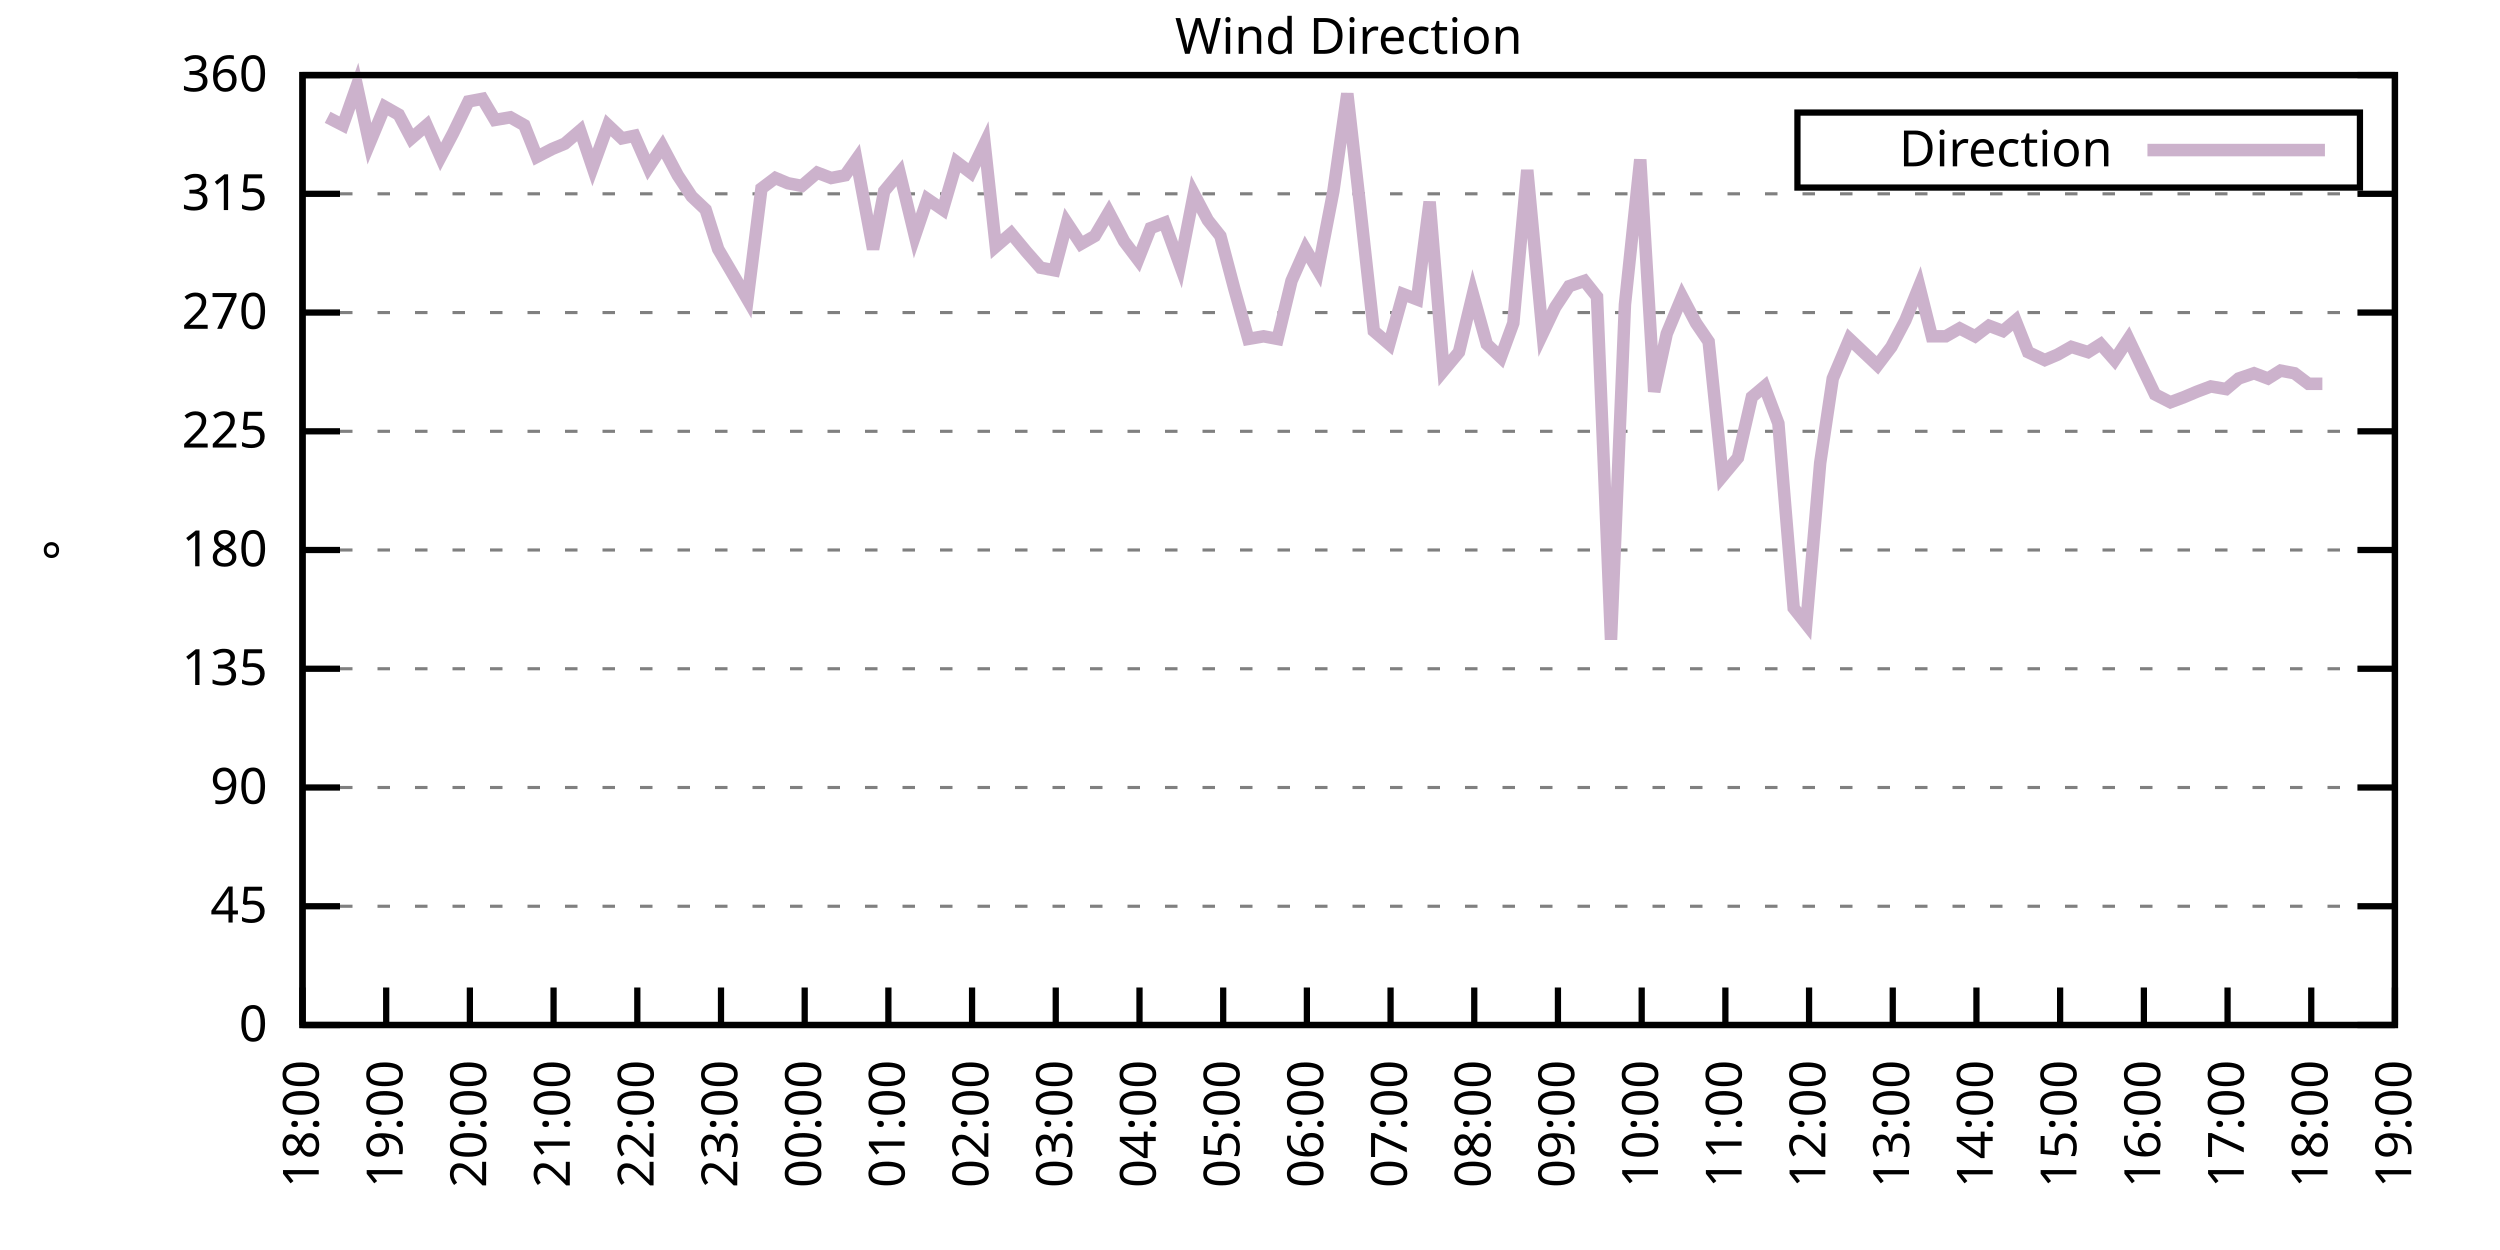
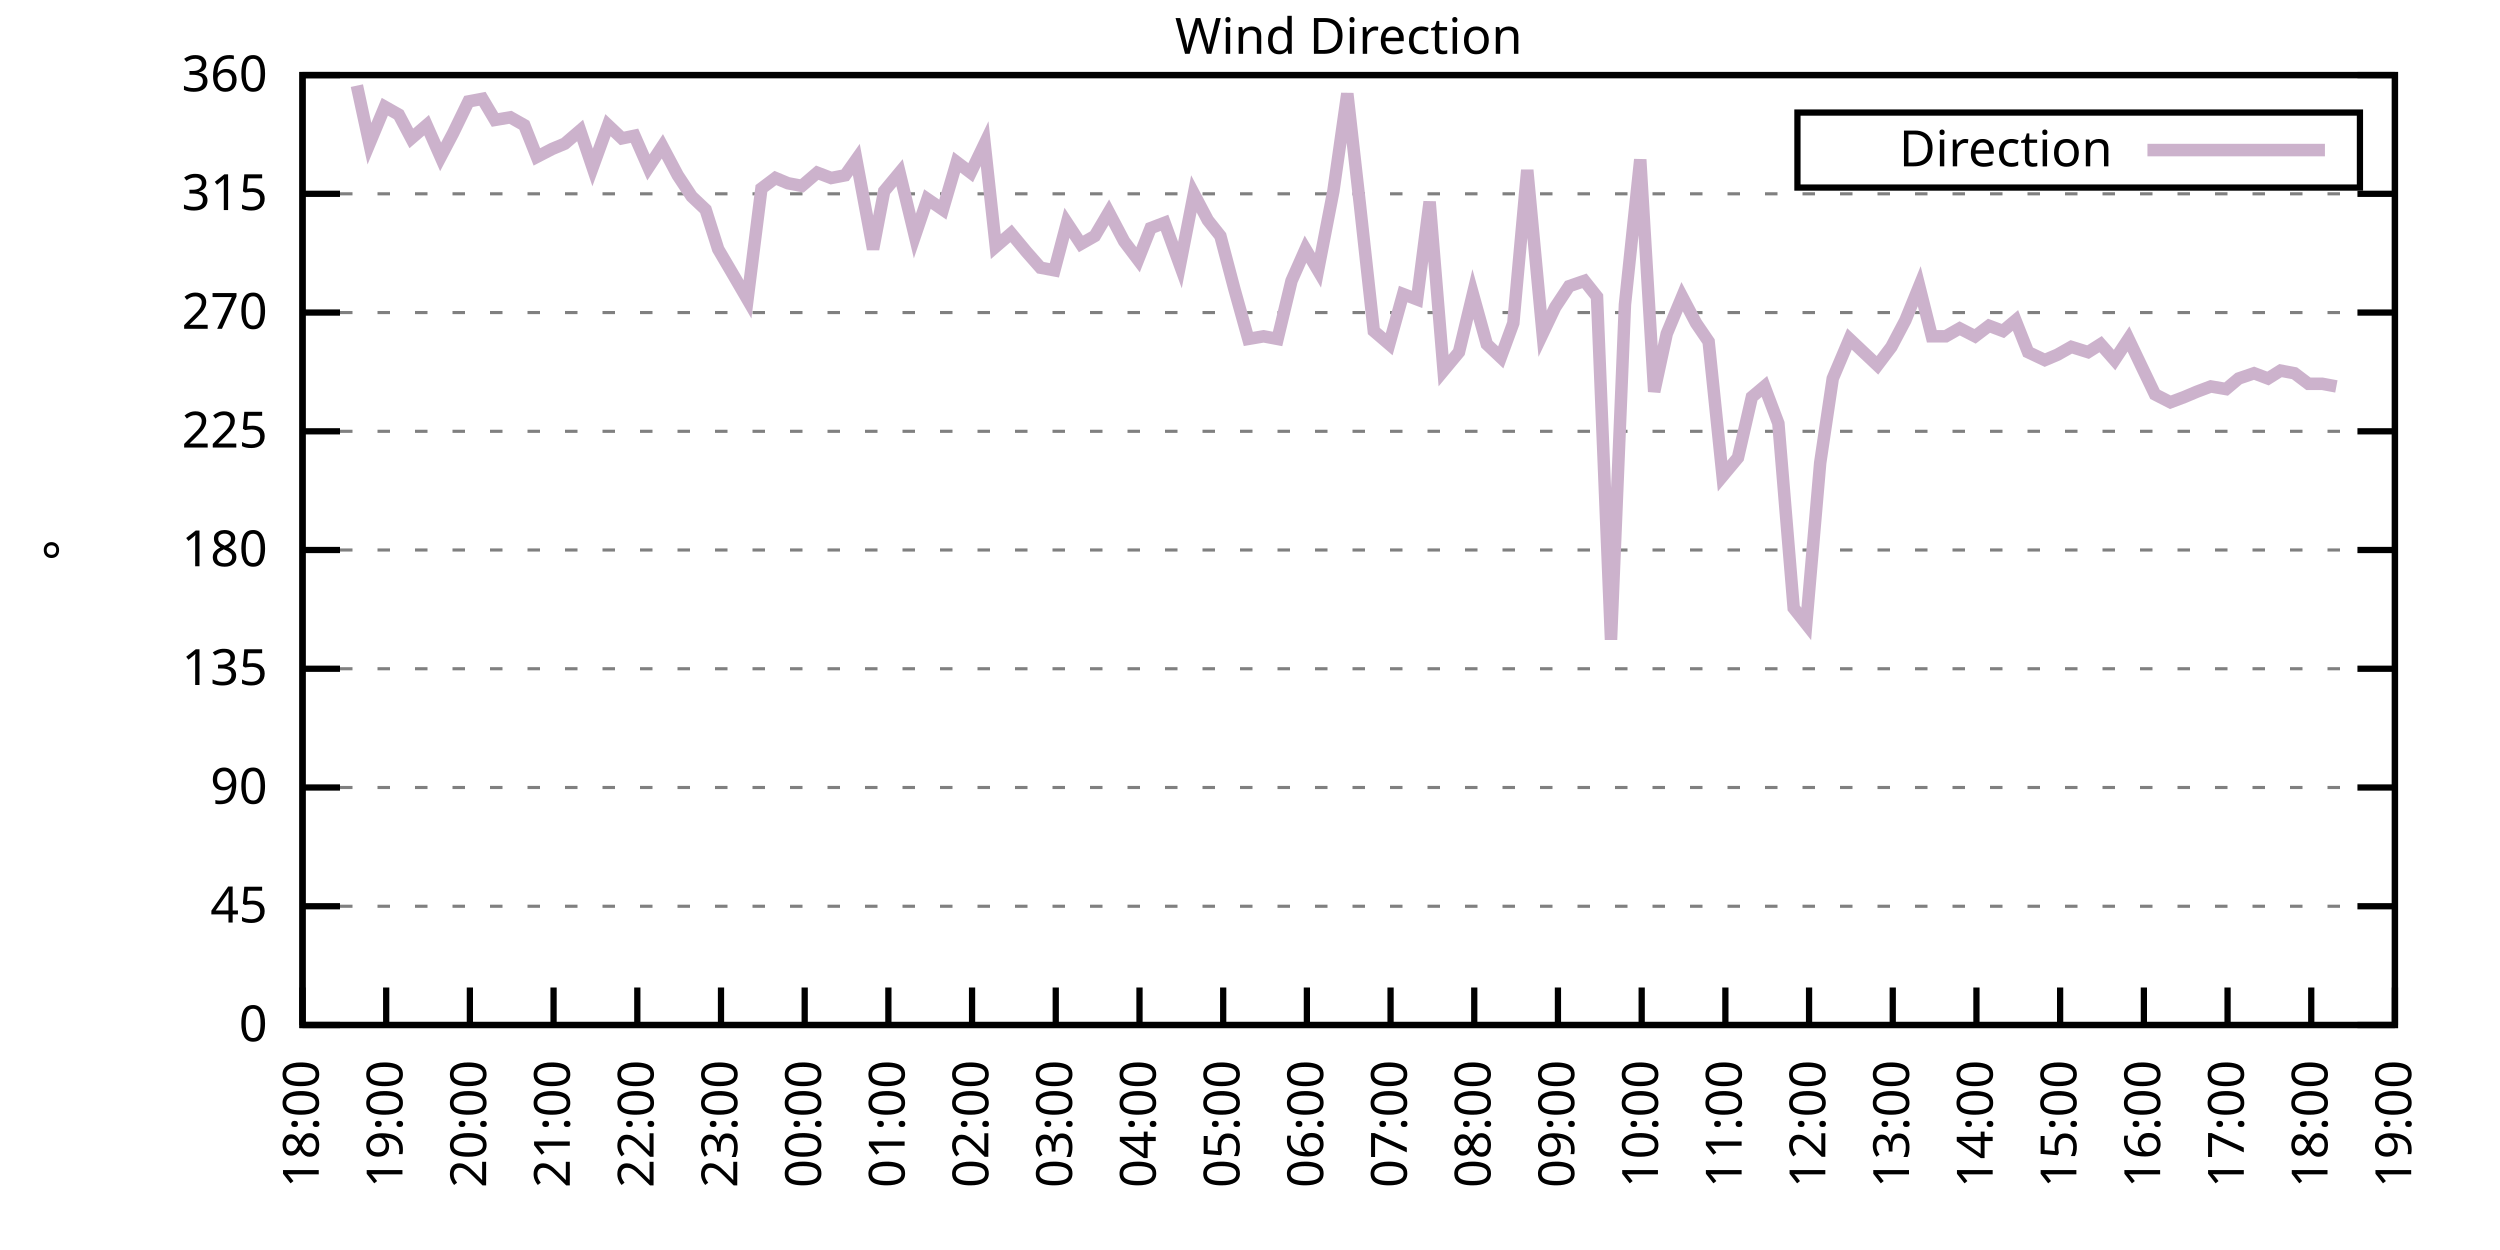
<svg xmlns="http://www.w3.org/2000/svg" xmlns:xlink="http://www.w3.org/1999/xlink" width="400" height="200" viewBox="0 0 400 200">
  <g id="gnuplot_canvas">
    <rect x="0" y="0" width="400" height="200" fill="none" />
    <defs>
      <circle id="gpDot" r="0.5" stroke-width="0.5" stroke="currentColor" />
      <path id="gpPt0" stroke-width="0.333" stroke="currentColor" d="M-1,0 h2 M0,-1 v2" />
      <path id="gpPt1" stroke-width="0.333" stroke="currentColor" d="M-1,-1 L1,1 M1,-1 L-1,1" />
      <path id="gpPt2" stroke-width="0.333" stroke="currentColor" d="M-1,0 L1,0 M0,-1 L0,1 M-1,-1 L1,1 M-1,1 L1,-1" />
      <rect id="gpPt3" stroke-width="0.333" stroke="currentColor" x="-1" y="-1" width="2" height="2" />
      <rect id="gpPt4" stroke-width="0.333" stroke="currentColor" fill="currentColor" x="-1" y="-1" width="2" height="2" />
      <circle id="gpPt5" stroke-width="0.333" stroke="currentColor" cx="0" cy="0" r="1" />
      <use xlink:href="#gpPt5" id="gpPt6" fill="currentColor" stroke="none" />
      <path id="gpPt7" stroke-width="0.333" stroke="currentColor" d="M0,-1.33 L-1.33,0.67 L1.33,0.67 z" />
      <use xlink:href="#gpPt7" id="gpPt8" fill="currentColor" stroke="none" />
      <use xlink:href="#gpPt7" id="gpPt9" stroke="currentColor" transform="rotate(180)" />
      <use xlink:href="#gpPt9" id="gpPt10" fill="currentColor" stroke="none" />
      <use xlink:href="#gpPt3" id="gpPt11" stroke="currentColor" transform="rotate(45)" />
      <use xlink:href="#gpPt11" id="gpPt12" fill="currentColor" stroke="none" />
      <path id="gpPt13" stroke-width="0.333" stroke="currentColor" d="M0,1.330 L1.265,0.411 L0.782,-1.067 L-0.782,-1.076 L-1.265,0.411 z" />
      <use xlink:href="#gpPt13" id="gpPt14" fill="currentColor" stroke="none" />
      <filter id="textbox" filterUnits="objectBoundingBox" x="0" y="0" height="1" width="1">
        <feFlood flood-color="white" flood-opacity="1" result="bgnd" />
        <feComposite in="SourceGraphic" in2="bgnd" operator="atop" />
      </filter>
      <filter id="greybox" filterUnits="objectBoundingBox" x="0" y="0" height="1" width="1">
        <feFlood flood-color="lightgrey" flood-opacity="1" result="grey" />
        <feComposite in="SourceGraphic" in2="grey" operator="atop" />
      </filter>
    </defs>
    <g fill="none" color="white" stroke="currentColor" stroke-width="1.00" stroke-linecap="butt" stroke-linejoin="miter">
</g>
    <g fill="none" color="black" stroke="currentColor" stroke-width="1.00" stroke-linecap="butt" stroke-linejoin="miter">
      <g stroke="none" shape-rendering="crispEdges">
        <polygon fill="rgb(255, 255, 255)" points="48.40,164.00 383.18,164.00 383.18,12.02 48.40,12.02 " />
      </g>
    </g>
    <g fill="none" color="black" stroke="currentColor" stroke-width="1.00" stroke-linecap="butt" stroke-linejoin="miter">
</g>
    <g fill="none" color="black" stroke="black" stroke-width="0.50" stroke-linecap="butt" stroke-linejoin="miter">
</g>
    <g fill="none" color="gray" stroke="currentColor" stroke-width="0.50" stroke-linecap="butt" stroke-linejoin="miter">
      <path stroke="gray" stroke-dasharray="2,4" class="gridline" d="M48.40,164.00 L383.19,164.00  " />
    </g>
    <g fill="none" color="gray" stroke="gray" stroke-width="1.00" stroke-linecap="butt" stroke-linejoin="miter">
</g>
    <g fill="none" color="black" stroke="currentColor" stroke-width="1.00" stroke-linecap="butt" stroke-linejoin="miter">
      <path stroke="black" d="M48.40,164.00 L54.40,164.00 M383.19,164.00 L377.19,164.00  " />
      <g transform="translate(42.80,166.60)" stroke="none" fill="black" font-family="Sans" font-size="8.00" text-anchor="end">
        <text>
          <tspan font-family="Sans"> 0</tspan>
        </text>
      </g>
    </g>
    <g fill="none" color="black" stroke="currentColor" stroke-width="1.00" stroke-linecap="butt" stroke-linejoin="miter">
</g>
    <g fill="none" color="black" stroke="black" stroke-width="0.50" stroke-linecap="butt" stroke-linejoin="miter">
</g>
    <g fill="none" color="gray" stroke="currentColor" stroke-width="0.50" stroke-linecap="butt" stroke-linejoin="miter">
      <path stroke="gray" stroke-dasharray="2,4" class="gridline" d="M48.40,145.00 L383.19,145.00  " />
    </g>
    <g fill="none" color="gray" stroke="gray" stroke-width="1.00" stroke-linecap="butt" stroke-linejoin="miter">
</g>
    <g fill="none" color="black" stroke="currentColor" stroke-width="1.00" stroke-linecap="butt" stroke-linejoin="miter">
      <path stroke="black" d="M48.40,145.00 L54.40,145.00 M383.19,145.00 L377.19,145.00  " />
      <g transform="translate(42.80,147.60)" stroke="none" fill="black" font-family="Sans" font-size="8.00" text-anchor="end">
        <text>
          <tspan font-family="Sans"> 45</tspan>
        </text>
      </g>
    </g>
    <g fill="none" color="black" stroke="currentColor" stroke-width="1.00" stroke-linecap="butt" stroke-linejoin="miter">
</g>
    <g fill="none" color="black" stroke="black" stroke-width="0.50" stroke-linecap="butt" stroke-linejoin="miter">
</g>
    <g fill="none" color="gray" stroke="currentColor" stroke-width="0.50" stroke-linecap="butt" stroke-linejoin="miter">
      <path stroke="gray" stroke-dasharray="2,4" class="gridline" d="M48.40,126.00 L383.19,126.00  " />
    </g>
    <g fill="none" color="gray" stroke="gray" stroke-width="1.00" stroke-linecap="butt" stroke-linejoin="miter">
</g>
    <g fill="none" color="black" stroke="currentColor" stroke-width="1.00" stroke-linecap="butt" stroke-linejoin="miter">
      <path stroke="black" d="M48.40,126.00 L54.40,126.00 M383.19,126.00 L377.19,126.00  " />
      <g transform="translate(42.80,128.60)" stroke="none" fill="black" font-family="Sans" font-size="8.00" text-anchor="end">
        <text>
          <tspan font-family="Sans"> 90</tspan>
        </text>
      </g>
    </g>
    <g fill="none" color="black" stroke="currentColor" stroke-width="1.00" stroke-linecap="butt" stroke-linejoin="miter">
</g>
    <g fill="none" color="black" stroke="black" stroke-width="0.50" stroke-linecap="butt" stroke-linejoin="miter">
</g>
    <g fill="none" color="gray" stroke="currentColor" stroke-width="0.50" stroke-linecap="butt" stroke-linejoin="miter">
      <path stroke="gray" stroke-dasharray="2,4" class="gridline" d="M48.40,107.00 L383.19,107.00  " />
    </g>
    <g fill="none" color="gray" stroke="gray" stroke-width="1.00" stroke-linecap="butt" stroke-linejoin="miter">
</g>
    <g fill="none" color="black" stroke="currentColor" stroke-width="1.00" stroke-linecap="butt" stroke-linejoin="miter">
      <path stroke="black" d="M48.40,107.00 L54.40,107.00 M383.19,107.00 L377.19,107.00  " />
      <g transform="translate(42.80,109.60)" stroke="none" fill="black" font-family="Sans" font-size="8.00" text-anchor="end">
        <text>
          <tspan font-family="Sans"> 135</tspan>
        </text>
      </g>
    </g>
    <g fill="none" color="black" stroke="currentColor" stroke-width="1.00" stroke-linecap="butt" stroke-linejoin="miter">
</g>
    <g fill="none" color="black" stroke="black" stroke-width="0.50" stroke-linecap="butt" stroke-linejoin="miter">
</g>
    <g fill="none" color="gray" stroke="currentColor" stroke-width="0.50" stroke-linecap="butt" stroke-linejoin="miter">
      <path stroke="gray" stroke-dasharray="2,4" class="gridline" d="M48.40,88.00 L383.19,88.00  " />
    </g>
    <g fill="none" color="gray" stroke="gray" stroke-width="1.00" stroke-linecap="butt" stroke-linejoin="miter">
</g>
    <g fill="none" color="black" stroke="currentColor" stroke-width="1.00" stroke-linecap="butt" stroke-linejoin="miter">
      <path stroke="black" d="M48.40,88.00 L54.40,88.00 M383.19,88.00 L377.19,88.00  " />
      <g transform="translate(42.80,90.60)" stroke="none" fill="black" font-family="Sans" font-size="8.00" text-anchor="end">
        <text>
          <tspan font-family="Sans"> 180</tspan>
        </text>
      </g>
    </g>
    <g fill="none" color="black" stroke="currentColor" stroke-width="1.00" stroke-linecap="butt" stroke-linejoin="miter">
</g>
    <g fill="none" color="black" stroke="black" stroke-width="0.50" stroke-linecap="butt" stroke-linejoin="miter">
</g>
    <g fill="none" color="gray" stroke="currentColor" stroke-width="0.50" stroke-linecap="butt" stroke-linejoin="miter">
      <path stroke="gray" stroke-dasharray="2,4" class="gridline" d="M48.40,69.01 L383.19,69.01  " />
    </g>
    <g fill="none" color="gray" stroke="gray" stroke-width="1.00" stroke-linecap="butt" stroke-linejoin="miter">
</g>
    <g fill="none" color="black" stroke="currentColor" stroke-width="1.00" stroke-linecap="butt" stroke-linejoin="miter">
      <path stroke="black" d="M48.40,69.01 L54.40,69.01 M383.19,69.01 L377.19,69.01  " />
      <g transform="translate(42.80,71.61)" stroke="none" fill="black" font-family="Sans" font-size="8.00" text-anchor="end">
        <text>
          <tspan font-family="Sans"> 225</tspan>
        </text>
      </g>
    </g>
    <g fill="none" color="black" stroke="currentColor" stroke-width="1.00" stroke-linecap="butt" stroke-linejoin="miter">
</g>
    <g fill="none" color="black" stroke="black" stroke-width="0.50" stroke-linecap="butt" stroke-linejoin="miter">
</g>
    <g fill="none" color="gray" stroke="currentColor" stroke-width="0.50" stroke-linecap="butt" stroke-linejoin="miter">
      <path stroke="gray" stroke-dasharray="2,4" class="gridline" d="M48.40,50.01 L383.19,50.01  " />
    </g>
    <g fill="none" color="gray" stroke="gray" stroke-width="1.00" stroke-linecap="butt" stroke-linejoin="miter">
</g>
    <g fill="none" color="black" stroke="currentColor" stroke-width="1.00" stroke-linecap="butt" stroke-linejoin="miter">
      <path stroke="black" d="M48.40,50.01 L54.40,50.01 M383.19,50.01 L377.19,50.01  " />
      <g transform="translate(42.80,52.61)" stroke="none" fill="black" font-family="Sans" font-size="8.00" text-anchor="end">
        <text>
          <tspan font-family="Sans"> 270</tspan>
        </text>
      </g>
    </g>
    <g fill="none" color="black" stroke="currentColor" stroke-width="1.00" stroke-linecap="butt" stroke-linejoin="miter">
</g>
    <g fill="none" color="black" stroke="black" stroke-width="0.50" stroke-linecap="butt" stroke-linejoin="miter">
</g>
    <g fill="none" color="gray" stroke="currentColor" stroke-width="0.50" stroke-linecap="butt" stroke-linejoin="miter">
      <path stroke="gray" stroke-dasharray="2,4" class="gridline" d="M48.40,31.01 L383.19,31.01  " />
    </g>
    <g fill="none" color="gray" stroke="gray" stroke-width="1.00" stroke-linecap="butt" stroke-linejoin="miter">
</g>
    <g fill="none" color="black" stroke="currentColor" stroke-width="1.00" stroke-linecap="butt" stroke-linejoin="miter">
      <path stroke="black" d="M48.40,31.01 L54.40,31.01 M383.19,31.01 L377.19,31.01  " />
      <g transform="translate(42.80,33.61)" stroke="none" fill="black" font-family="Sans" font-size="8.00" text-anchor="end">
        <text>
          <tspan font-family="Sans"> 315</tspan>
        </text>
      </g>
    </g>
    <g fill="none" color="black" stroke="currentColor" stroke-width="1.00" stroke-linecap="butt" stroke-linejoin="miter">
</g>
    <g fill="none" color="black" stroke="black" stroke-width="0.50" stroke-linecap="butt" stroke-linejoin="miter">
</g>
    <g fill="none" color="gray" stroke="currentColor" stroke-width="0.50" stroke-linecap="butt" stroke-linejoin="miter">
      <path stroke="gray" stroke-dasharray="2,4" class="gridline" d="M48.40,12.01 L383.19,12.01  " />
    </g>
    <g fill="none" color="gray" stroke="gray" stroke-width="1.00" stroke-linecap="butt" stroke-linejoin="miter">
</g>
    <g fill="none" color="black" stroke="currentColor" stroke-width="1.00" stroke-linecap="butt" stroke-linejoin="miter">
      <path stroke="black" d="M48.40,12.01 L54.40,12.01 M383.19,12.01 L377.19,12.01  " />
      <g transform="translate(42.80,14.61)" stroke="none" fill="black" font-family="Sans" font-size="8.00" text-anchor="end">
        <text>
          <tspan font-family="Sans"> 360</tspan>
        </text>
      </g>
    </g>
    <g fill="none" color="black" stroke="currentColor" stroke-width="1.00" stroke-linecap="butt" stroke-linejoin="miter">
      <path stroke="black" d="M48.40,164.00 L48.40,158.00  " />
      <g transform="translate(51.00,169.60) rotate(270.00)" stroke="none" fill="black" font-family="Sans" font-size="8.00" text-anchor="end">
        <text>
          <tspan font-family="Sans">18:00</tspan>
        </text>
      </g>
    </g>
    <g fill="none" color="black" stroke="currentColor" stroke-width="1.00" stroke-linecap="butt" stroke-linejoin="miter">
      <path stroke="black" d="M61.79,164.00 L61.79,158.00  " />
      <g transform="translate(64.39,169.60) rotate(270.00)" stroke="none" fill="black" font-family="Sans" font-size="8.00" text-anchor="end">
        <text>
          <tspan font-family="Sans">19:00</tspan>
        </text>
      </g>
    </g>
    <g fill="none" color="black" stroke="currentColor" stroke-width="1.00" stroke-linecap="butt" stroke-linejoin="miter">
      <path stroke="black" d="M75.18,164.00 L75.18,158.00  " />
      <g transform="translate(77.78,169.60) rotate(270.00)" stroke="none" fill="black" font-family="Sans" font-size="8.00" text-anchor="end">
        <text>
          <tspan font-family="Sans">20:00</tspan>
        </text>
      </g>
    </g>
    <g fill="none" color="black" stroke="currentColor" stroke-width="1.00" stroke-linecap="butt" stroke-linejoin="miter">
      <path stroke="black" d="M88.57,164.00 L88.57,158.00  " />
      <g transform="translate(91.17,169.60) rotate(270.00)" stroke="none" fill="black" font-family="Sans" font-size="8.00" text-anchor="end">
        <text>
          <tspan font-family="Sans">21:00</tspan>
        </text>
      </g>
    </g>
    <g fill="none" color="black" stroke="currentColor" stroke-width="1.00" stroke-linecap="butt" stroke-linejoin="miter">
      <path stroke="black" d="M101.97,164.00 L101.97,158.00  " />
      <g transform="translate(104.57,169.60) rotate(270.00)" stroke="none" fill="black" font-family="Sans" font-size="8.00" text-anchor="end">
        <text>
          <tspan font-family="Sans">22:00</tspan>
        </text>
      </g>
    </g>
    <g fill="none" color="black" stroke="currentColor" stroke-width="1.00" stroke-linecap="butt" stroke-linejoin="miter">
      <path stroke="black" d="M115.36,164.00 L115.36,158.00  " />
      <g transform="translate(117.96,169.60) rotate(270.00)" stroke="none" fill="black" font-family="Sans" font-size="8.00" text-anchor="end">
        <text>
          <tspan font-family="Sans">23:00</tspan>
        </text>
      </g>
    </g>
    <g fill="none" color="black" stroke="currentColor" stroke-width="1.00" stroke-linecap="butt" stroke-linejoin="miter">
      <path stroke="black" d="M128.75,164.00 L128.75,158.00  " />
      <g transform="translate(131.35,169.60) rotate(270.00)" stroke="none" fill="black" font-family="Sans" font-size="8.00" text-anchor="end">
        <text>
          <tspan font-family="Sans">00:00</tspan>
        </text>
      </g>
    </g>
    <g fill="none" color="black" stroke="currentColor" stroke-width="1.00" stroke-linecap="butt" stroke-linejoin="miter">
      <path stroke="black" d="M142.14,164.00 L142.14,158.00  " />
      <g transform="translate(144.74,169.60) rotate(270.00)" stroke="none" fill="black" font-family="Sans" font-size="8.00" text-anchor="end">
        <text>
          <tspan font-family="Sans">01:00</tspan>
        </text>
      </g>
    </g>
    <g fill="none" color="black" stroke="currentColor" stroke-width="1.00" stroke-linecap="butt" stroke-linejoin="miter">
      <path stroke="black" d="M155.53,164.00 L155.53,158.00  " />
      <g transform="translate(158.13,169.60) rotate(270.00)" stroke="none" fill="black" font-family="Sans" font-size="8.00" text-anchor="end">
        <text>
          <tspan font-family="Sans">02:00</tspan>
        </text>
      </g>
    </g>
    <g fill="none" color="black" stroke="currentColor" stroke-width="1.00" stroke-linecap="butt" stroke-linejoin="miter">
      <path stroke="black" d="M168.92,164.00 L168.92,158.00  " />
      <g transform="translate(171.52,169.60) rotate(270.00)" stroke="none" fill="black" font-family="Sans" font-size="8.00" text-anchor="end">
        <text>
          <tspan font-family="Sans">03:00</tspan>
        </text>
      </g>
    </g>
    <g fill="none" color="black" stroke="currentColor" stroke-width="1.00" stroke-linecap="butt" stroke-linejoin="miter">
      <path stroke="black" d="M182.32,164.00 L182.32,158.00  " />
      <g transform="translate(184.92,169.60) rotate(270.00)" stroke="none" fill="black" font-family="Sans" font-size="8.00" text-anchor="end">
        <text>
          <tspan font-family="Sans">04:00</tspan>
        </text>
      </g>
    </g>
    <g fill="none" color="black" stroke="currentColor" stroke-width="1.00" stroke-linecap="butt" stroke-linejoin="miter">
      <path stroke="black" d="M195.71,164.00 L195.71,158.00  " />
      <g transform="translate(198.31,169.60) rotate(270.00)" stroke="none" fill="black" font-family="Sans" font-size="8.00" text-anchor="end">
        <text>
          <tspan font-family="Sans">05:00</tspan>
        </text>
      </g>
    </g>
    <g fill="none" color="black" stroke="currentColor" stroke-width="1.00" stroke-linecap="butt" stroke-linejoin="miter">
      <path stroke="black" d="M209.10,164.00 L209.10,158.00  " />
      <g transform="translate(211.70,169.60) rotate(270.00)" stroke="none" fill="black" font-family="Sans" font-size="8.00" text-anchor="end">
        <text>
          <tspan font-family="Sans">06:00</tspan>
        </text>
      </g>
    </g>
    <g fill="none" color="black" stroke="currentColor" stroke-width="1.00" stroke-linecap="butt" stroke-linejoin="miter">
      <path stroke="black" d="M222.49,164.00 L222.49,158.00  " />
      <g transform="translate(225.09,169.60) rotate(270.00)" stroke="none" fill="black" font-family="Sans" font-size="8.00" text-anchor="end">
        <text>
          <tspan font-family="Sans">07:00</tspan>
        </text>
      </g>
    </g>
    <g fill="none" color="black" stroke="currentColor" stroke-width="1.00" stroke-linecap="butt" stroke-linejoin="miter">
      <path stroke="black" d="M235.88,164.00 L235.88,158.00  " />
      <g transform="translate(238.48,169.60) rotate(270.00)" stroke="none" fill="black" font-family="Sans" font-size="8.00" text-anchor="end">
        <text>
          <tspan font-family="Sans">08:00</tspan>
        </text>
      </g>
    </g>
    <g fill="none" color="black" stroke="currentColor" stroke-width="1.00" stroke-linecap="butt" stroke-linejoin="miter">
      <path stroke="black" d="M249.27,164.00 L249.27,158.00  " />
      <g transform="translate(251.87,169.60) rotate(270.00)" stroke="none" fill="black" font-family="Sans" font-size="8.00" text-anchor="end">
        <text>
          <tspan font-family="Sans">09:00</tspan>
        </text>
      </g>
    </g>
    <g fill="none" color="black" stroke="currentColor" stroke-width="1.00" stroke-linecap="butt" stroke-linejoin="miter">
      <path stroke="black" d="M262.67,164.00 L262.67,158.00  " />
      <g transform="translate(265.27,169.60) rotate(270.00)" stroke="none" fill="black" font-family="Sans" font-size="8.00" text-anchor="end">
        <text>
          <tspan font-family="Sans">10:00</tspan>
        </text>
      </g>
    </g>
    <g fill="none" color="black" stroke="currentColor" stroke-width="1.00" stroke-linecap="butt" stroke-linejoin="miter">
      <path stroke="black" d="M276.06,164.00 L276.06,158.00  " />
      <g transform="translate(278.66,169.60) rotate(270.00)" stroke="none" fill="black" font-family="Sans" font-size="8.00" text-anchor="end">
        <text>
          <tspan font-family="Sans">11:00</tspan>
        </text>
      </g>
    </g>
    <g fill="none" color="black" stroke="currentColor" stroke-width="1.00" stroke-linecap="butt" stroke-linejoin="miter">
      <path stroke="black" d="M289.45,164.00 L289.45,158.00  " />
      <g transform="translate(292.05,169.60) rotate(270.00)" stroke="none" fill="black" font-family="Sans" font-size="8.00" text-anchor="end">
        <text>
          <tspan font-family="Sans">12:00</tspan>
        </text>
      </g>
    </g>
    <g fill="none" color="black" stroke="currentColor" stroke-width="1.00" stroke-linecap="butt" stroke-linejoin="miter">
      <path stroke="black" d="M302.84,164.00 L302.84,158.00  " />
      <g transform="translate(305.44,169.60) rotate(270.00)" stroke="none" fill="black" font-family="Sans" font-size="8.00" text-anchor="end">
        <text>
          <tspan font-family="Sans">13:00</tspan>
        </text>
      </g>
    </g>
    <g fill="none" color="black" stroke="currentColor" stroke-width="1.00" stroke-linecap="butt" stroke-linejoin="miter">
      <path stroke="black" d="M316.23,164.00 L316.23,158.00  " />
      <g transform="translate(318.83,169.60) rotate(270.00)" stroke="none" fill="black" font-family="Sans" font-size="8.00" text-anchor="end">
        <text>
          <tspan font-family="Sans">14:00</tspan>
        </text>
      </g>
    </g>
    <g fill="none" color="black" stroke="currentColor" stroke-width="1.00" stroke-linecap="butt" stroke-linejoin="miter">
      <path stroke="black" d="M329.62,164.00 L329.62,158.00  " />
      <g transform="translate(332.22,169.60) rotate(270.00)" stroke="none" fill="black" font-family="Sans" font-size="8.00" text-anchor="end">
        <text>
          <tspan font-family="Sans">15:00</tspan>
        </text>
      </g>
    </g>
    <g fill="none" color="black" stroke="currentColor" stroke-width="1.00" stroke-linecap="butt" stroke-linejoin="miter">
      <path stroke="black" d="M343.02,164.00 L343.02,158.00  " />
      <g transform="translate(345.62,169.60) rotate(270.00)" stroke="none" fill="black" font-family="Sans" font-size="8.00" text-anchor="end">
        <text>
          <tspan font-family="Sans">16:00</tspan>
        </text>
      </g>
    </g>
    <g fill="none" color="black" stroke="currentColor" stroke-width="1.00" stroke-linecap="butt" stroke-linejoin="miter">
      <path stroke="black" d="M356.41,164.00 L356.41,158.00  " />
      <g transform="translate(359.01,169.60) rotate(270.00)" stroke="none" fill="black" font-family="Sans" font-size="8.00" text-anchor="end">
        <text>
          <tspan font-family="Sans">17:00</tspan>
        </text>
      </g>
    </g>
    <g fill="none" color="black" stroke="currentColor" stroke-width="1.00" stroke-linecap="butt" stroke-linejoin="miter">
      <path stroke="black" d="M369.80,164.00 L369.80,158.00  " />
      <g transform="translate(372.40,169.60) rotate(270.00)" stroke="none" fill="black" font-family="Sans" font-size="8.00" text-anchor="end">
        <text>
          <tspan font-family="Sans">18:00</tspan>
        </text>
      </g>
    </g>
    <g fill="none" color="black" stroke="currentColor" stroke-width="1.00" stroke-linecap="butt" stroke-linejoin="miter">
      <path stroke="black" d="M383.19,164.00 L383.19,158.00  " />
      <g transform="translate(385.79,169.60) rotate(270.00)" stroke="none" fill="black" font-family="Sans" font-size="8.00" text-anchor="end">
        <text>
          <tspan font-family="Sans">19:00</tspan>
        </text>
      </g>
    </g>
    <g fill="none" color="black" stroke="currentColor" stroke-width="1.00" stroke-linecap="butt" stroke-linejoin="miter">
</g>
    <g fill="none" color="black" stroke="currentColor" stroke-width="1.00" stroke-linecap="butt" stroke-linejoin="miter">
      <path stroke="black" d="M48.40,12.01 L48.40,164.00 L383.19,164.00 L383.19,12.01 L48.40,12.01 Z  " />
    </g>
    <g fill="none" color="black" stroke="currentColor" stroke-width="1.00" stroke-linecap="butt" stroke-linejoin="miter">
</g>
    <g fill="none" color="black" stroke="currentColor" stroke-width="1.00" stroke-linecap="butt" stroke-linejoin="miter">
      <path stroke="black" d="M287.59,30.01 L287.59,18.01 L377.59,18.01 L377.59,30.01 L287.59,30.01 Z  " />
    </g>
    <g id="Wind_direction_plot_1">
      <g fill="none" color="white" stroke="black" stroke-width="2.00" stroke-linecap="butt" stroke-linejoin="miter">
</g>
      <g fill="none" color="black" stroke="currentColor" stroke-width="2.00" stroke-linecap="butt" stroke-linejoin="miter">
        <g transform="translate(337.99,26.61)" stroke="none" fill="black" font-family="Sans" font-size="8.00" text-anchor="end">
          <text>
            <tspan font-family="Sans">Direction</tspan>
          </text>
        </g>
      </g>
      <g fill="none" color="black" stroke="currentColor" stroke-width="2.00" stroke-linecap="butt" stroke-linejoin="miter">
-         <path stroke="rgb(204, 178, 204)" d="M343.59,24.01 L371.99,24.01 M52.42,18.77 L54.87,20.03 L57.10,13.70 L59.11,22.99 L61.57,17.08 L63.80,18.34   L65.81,22.14 L68.26,20.03 L70.50,25.10 L72.50,21.30 L74.96,16.23 L77.19,15.81 L79.20,19.19 L81.66,18.77   L83.89,20.03 L85.90,25.10 L88.35,23.83 L90.36,22.99 L92.82,20.88 L94.82,26.79 L97.28,20.03 L99.51,22.14   L101.52,21.72 L103.75,26.79 L105.98,23.41 L108.44,28.05 L110.67,31.43 L112.90,33.54 L114.91,39.87 L117.14,43.67   L119.60,47.90 L121.83,30.16 L124.06,28.48 L126.07,29.32 L128.30,29.74 L130.76,27.63 L132.99,28.48 L135.22,28.05   L137.01,25.52 L139.69,39.87 L141.47,30.59 L143.93,27.63 L146.38,37.76 L148.39,31.85 L150.85,33.54 L153.08,25.94   L155.31,27.63 L157.54,22.99 L159.33,39.45 L161.78,37.34 L164.24,40.30 L166.47,42.83 L168.70,43.25 L170.71,35.65   L172.94,39.03 L175.17,37.76 L177.41,33.96 L179.86,38.61 L182.09,41.56 L184.10,36.50 L186.33,35.65 L188.79,42.41   L191.02,31.01 L193.25,35.23 L195.26,37.76 L197.49,46.21 L199.73,54.23 L202.18,53.81 L204.41,54.23 L206.64,44.94   L208.88,39.87 L210.88,43.25 L213.34,30.59 L215.57,14.97 L217.58,32.70 L219.81,52.96 L222.27,55.07 L224.50,47.05   L226.73,47.90 L228.74,32.28 L230.97,59.30 L233.43,56.34 L235.66,47.05 L237.89,55.07 L240.12,57.18 L242.13,51.70   L244.36,27.21 L246.82,53.39 L248.83,49.16 L251.06,45.79 L253.51,44.94 L255.52,47.47 L257.76,102.36 L259.99,48.74   L262.44,25.52 L264.67,62.67 L266.68,53.39 L269.14,47.47 L271.37,51.70 L273.38,54.65 L275.61,76.18 L278.07,73.23   L280.30,63.52 L282.31,61.83 L284.54,67.74 L286.99,97.29 L289.00,99.83 L291.23,74.07 L293.24,60.56 L295.92,54.23   L298.15,56.34 L300.39,58.45 L302.62,55.50 L304.85,51.27 L307.08,45.79 L309.09,53.81 L311.32,53.81 L313.55,52.54   L316.01,53.81 L318.24,52.12 L320.47,52.96 L322.48,51.27 L324.49,56.34 L327.17,57.61 L329.18,56.76 L331.41,55.50   L334.09,56.34 L336.10,55.07 L338.33,57.61 L340.56,54.23 L342.57,58.45 L344.80,63.10 L347.26,64.36 L349.49,63.52   L351.50,62.67 L353.73,61.83 L356.18,62.25 L358.19,60.56 L360.65,59.72 L362.88,60.56 L364.89,59.30 L367.12,59.72   L369.35,61.41 L371.58,61.41  " />
+         <path stroke="rgb(204, 178, 204)" d="M343.59,24.01 L371.99,24.01 M57.10,13.70 L59.11,22.99 L61.57,17.08 L63.80,18.34 L65.81,22.14 L68.26,20.03   L70.50,25.10 L72.50,21.30 L74.96,16.23 L77.19,15.81 L79.20,19.19 L81.66,18.77 L83.89,20.03 L85.90,25.10   L88.35,23.83 L90.36,22.99 L92.82,20.88 L94.82,26.79 L97.28,20.03 L99.51,22.14 L101.52,21.72 L103.75,26.79   L105.98,23.41 L108.44,28.05 L110.67,31.43 L112.90,33.54 L114.91,39.87 L117.14,43.67 L119.60,47.90 L121.83,30.16   L124.06,28.48 L126.07,29.32 L128.30,29.74 L130.76,27.63 L132.99,28.48 L135.22,28.05 L137.01,25.52 L139.69,39.87   L141.47,30.59 L143.93,27.63 L146.38,37.76 L148.39,31.85 L150.85,33.54 L153.08,25.94 L155.31,27.63 L157.54,22.99   L159.33,39.45 L161.78,37.34 L164.24,40.30 L166.47,42.83 L168.70,43.25 L170.71,35.65 L172.94,39.03 L175.17,37.76   L177.41,33.96 L179.86,38.61 L182.09,41.56 L184.10,36.50 L186.33,35.65 L188.79,42.41 L191.02,31.01 L193.25,35.23   L195.26,37.76 L197.49,46.21 L199.73,54.23 L202.18,53.81 L204.41,54.23 L206.64,44.94 L208.88,39.87 L210.88,43.25   L213.34,30.59 L215.57,14.97 L217.58,32.70 L219.81,52.96 L222.27,55.07 L224.50,47.05 L226.73,47.90 L228.74,32.28   L230.97,59.30 L233.43,56.34 L235.66,47.05 L237.89,55.07 L240.12,57.18 L242.13,51.70 L244.36,27.21 L246.82,53.39   L248.83,49.16 L251.06,45.79 L253.51,44.94 L255.52,47.47 L257.76,102.36 L259.99,48.74 L262.44,25.52 L264.67,62.67   L266.68,53.39 L269.14,47.47 L271.37,51.70 L273.38,54.65 L275.61,76.18 L278.07,73.23 L280.30,63.52 L282.31,61.83   L284.54,67.74 L286.99,97.29 L289.00,99.83 L291.23,74.07 L293.24,60.56 L295.92,54.23 L298.15,56.34 L300.39,58.45   L302.62,55.50 L304.85,51.27 L307.08,45.79 L309.09,53.81 L311.32,53.81 L313.55,52.54 L316.01,53.81 L318.24,52.12   L320.47,52.96 L322.48,51.27 L324.49,56.34 L327.17,57.61 L329.18,56.76 L331.41,55.50 L334.09,56.34 L336.10,55.07   L338.33,57.61 L340.56,54.23 L342.57,58.45 L344.80,63.10 L347.26,64.36 L349.49,63.52 L351.50,62.67 L353.73,61.83   L356.18,62.25 L358.19,60.56 L360.65,59.72 L362.88,60.56 L364.89,59.30 L367.12,59.72 L369.35,61.41 L371.58,61.41   L373.82,61.83  " />
      </g>
    </g>
    <g fill="none" color="black" stroke="currentColor" stroke-width="2.00" stroke-linecap="butt" stroke-linejoin="miter">
</g>
    <g fill="none" color="black" stroke="black" stroke-width="1.00" stroke-linecap="butt" stroke-linejoin="miter">
</g>
    <g fill="none" color="black" stroke="currentColor" stroke-width="1.00" stroke-linecap="butt" stroke-linejoin="miter">
      <path stroke="black" d="M48.40,12.01 L48.40,164.00 L383.19,164.00 L383.19,12.01 L48.40,12.01 Z  " />
      <g transform="translate(12.80,88.01) rotate(270.00)" stroke="none" fill="black" font-family="Sans" font-size="8.00" text-anchor="middle">
        <text>
          <tspan font-family="Sans">°</tspan>
        </text>
      </g>
    </g>
    <g fill="none" color="black" stroke="currentColor" stroke-width="1.00" stroke-linecap="butt" stroke-linejoin="miter">
</g>
    <g fill="none" color="black" stroke="currentColor" stroke-width="1.00" stroke-linecap="butt" stroke-linejoin="miter">
      <g transform="translate(215.79,8.61)" stroke="none" fill="black" font-family="Sans" font-size="8.00" text-anchor="middle">
        <text>
          <tspan font-family="Sans">Wind Direction</tspan>
        </text>
      </g>
    </g>
    <g fill="none" color="black" stroke="currentColor" stroke-width="1.00" stroke-linecap="butt" stroke-linejoin="miter">
</g>
  </g>
</svg>
